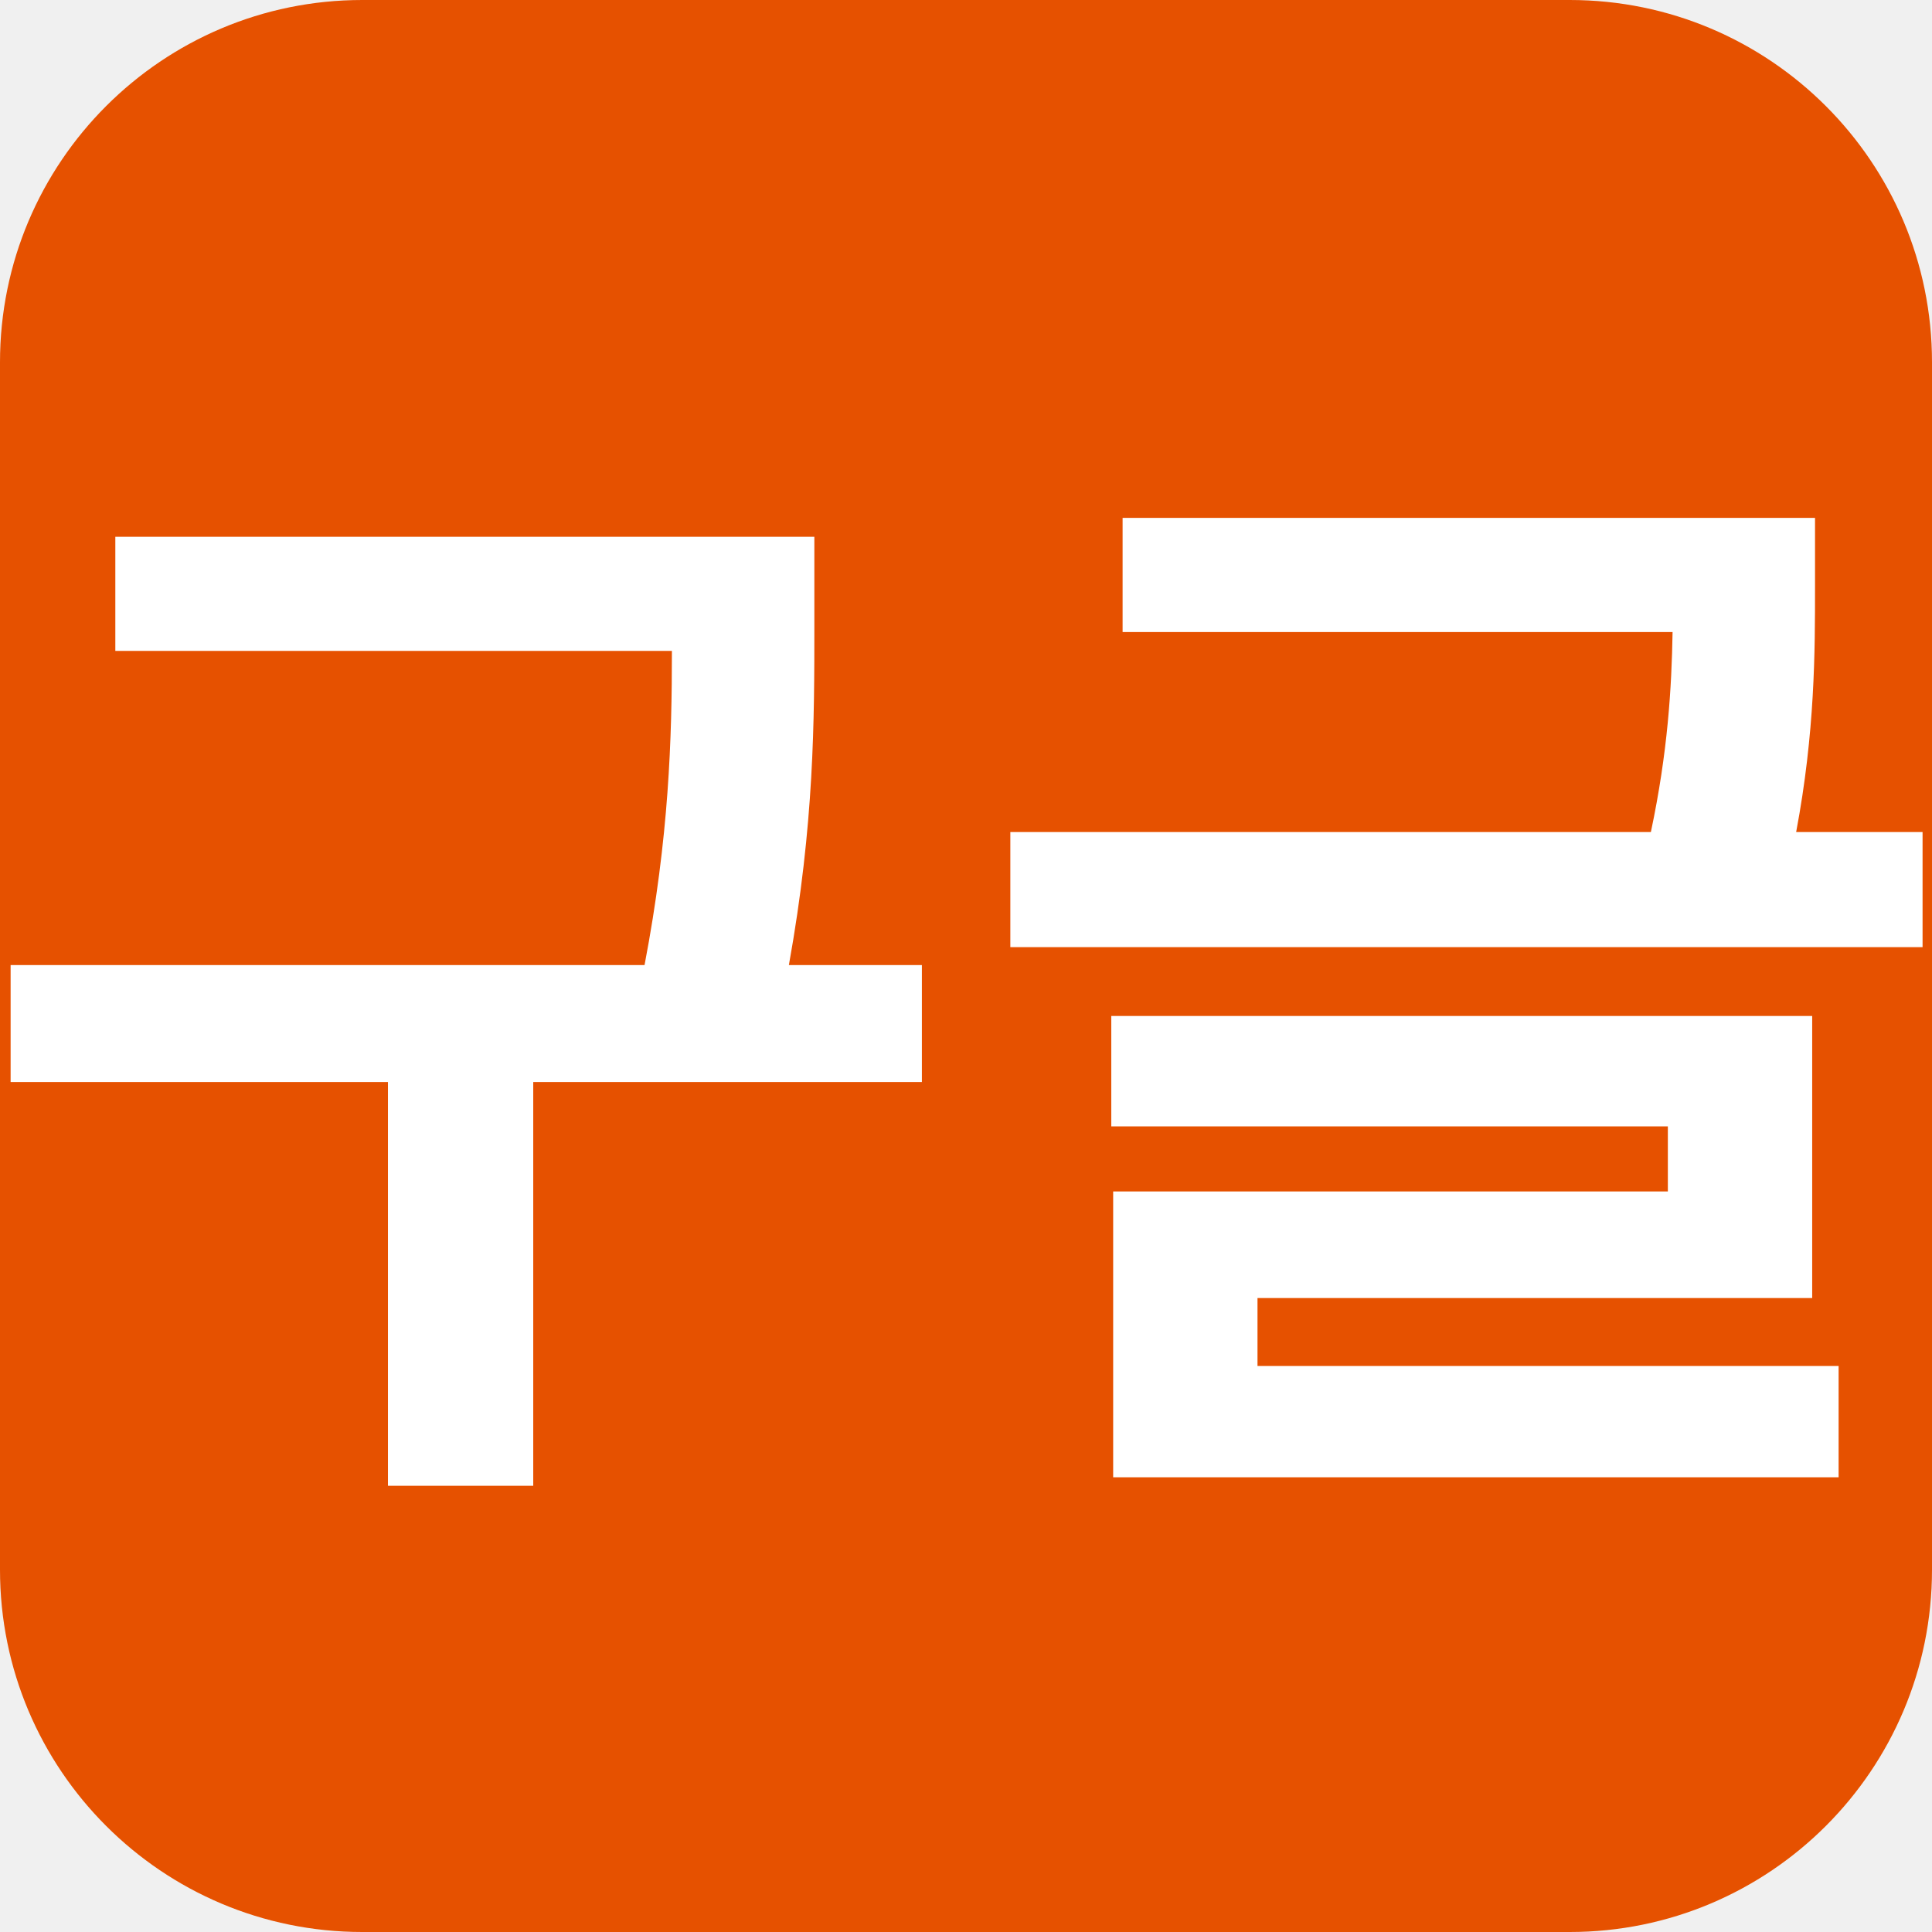
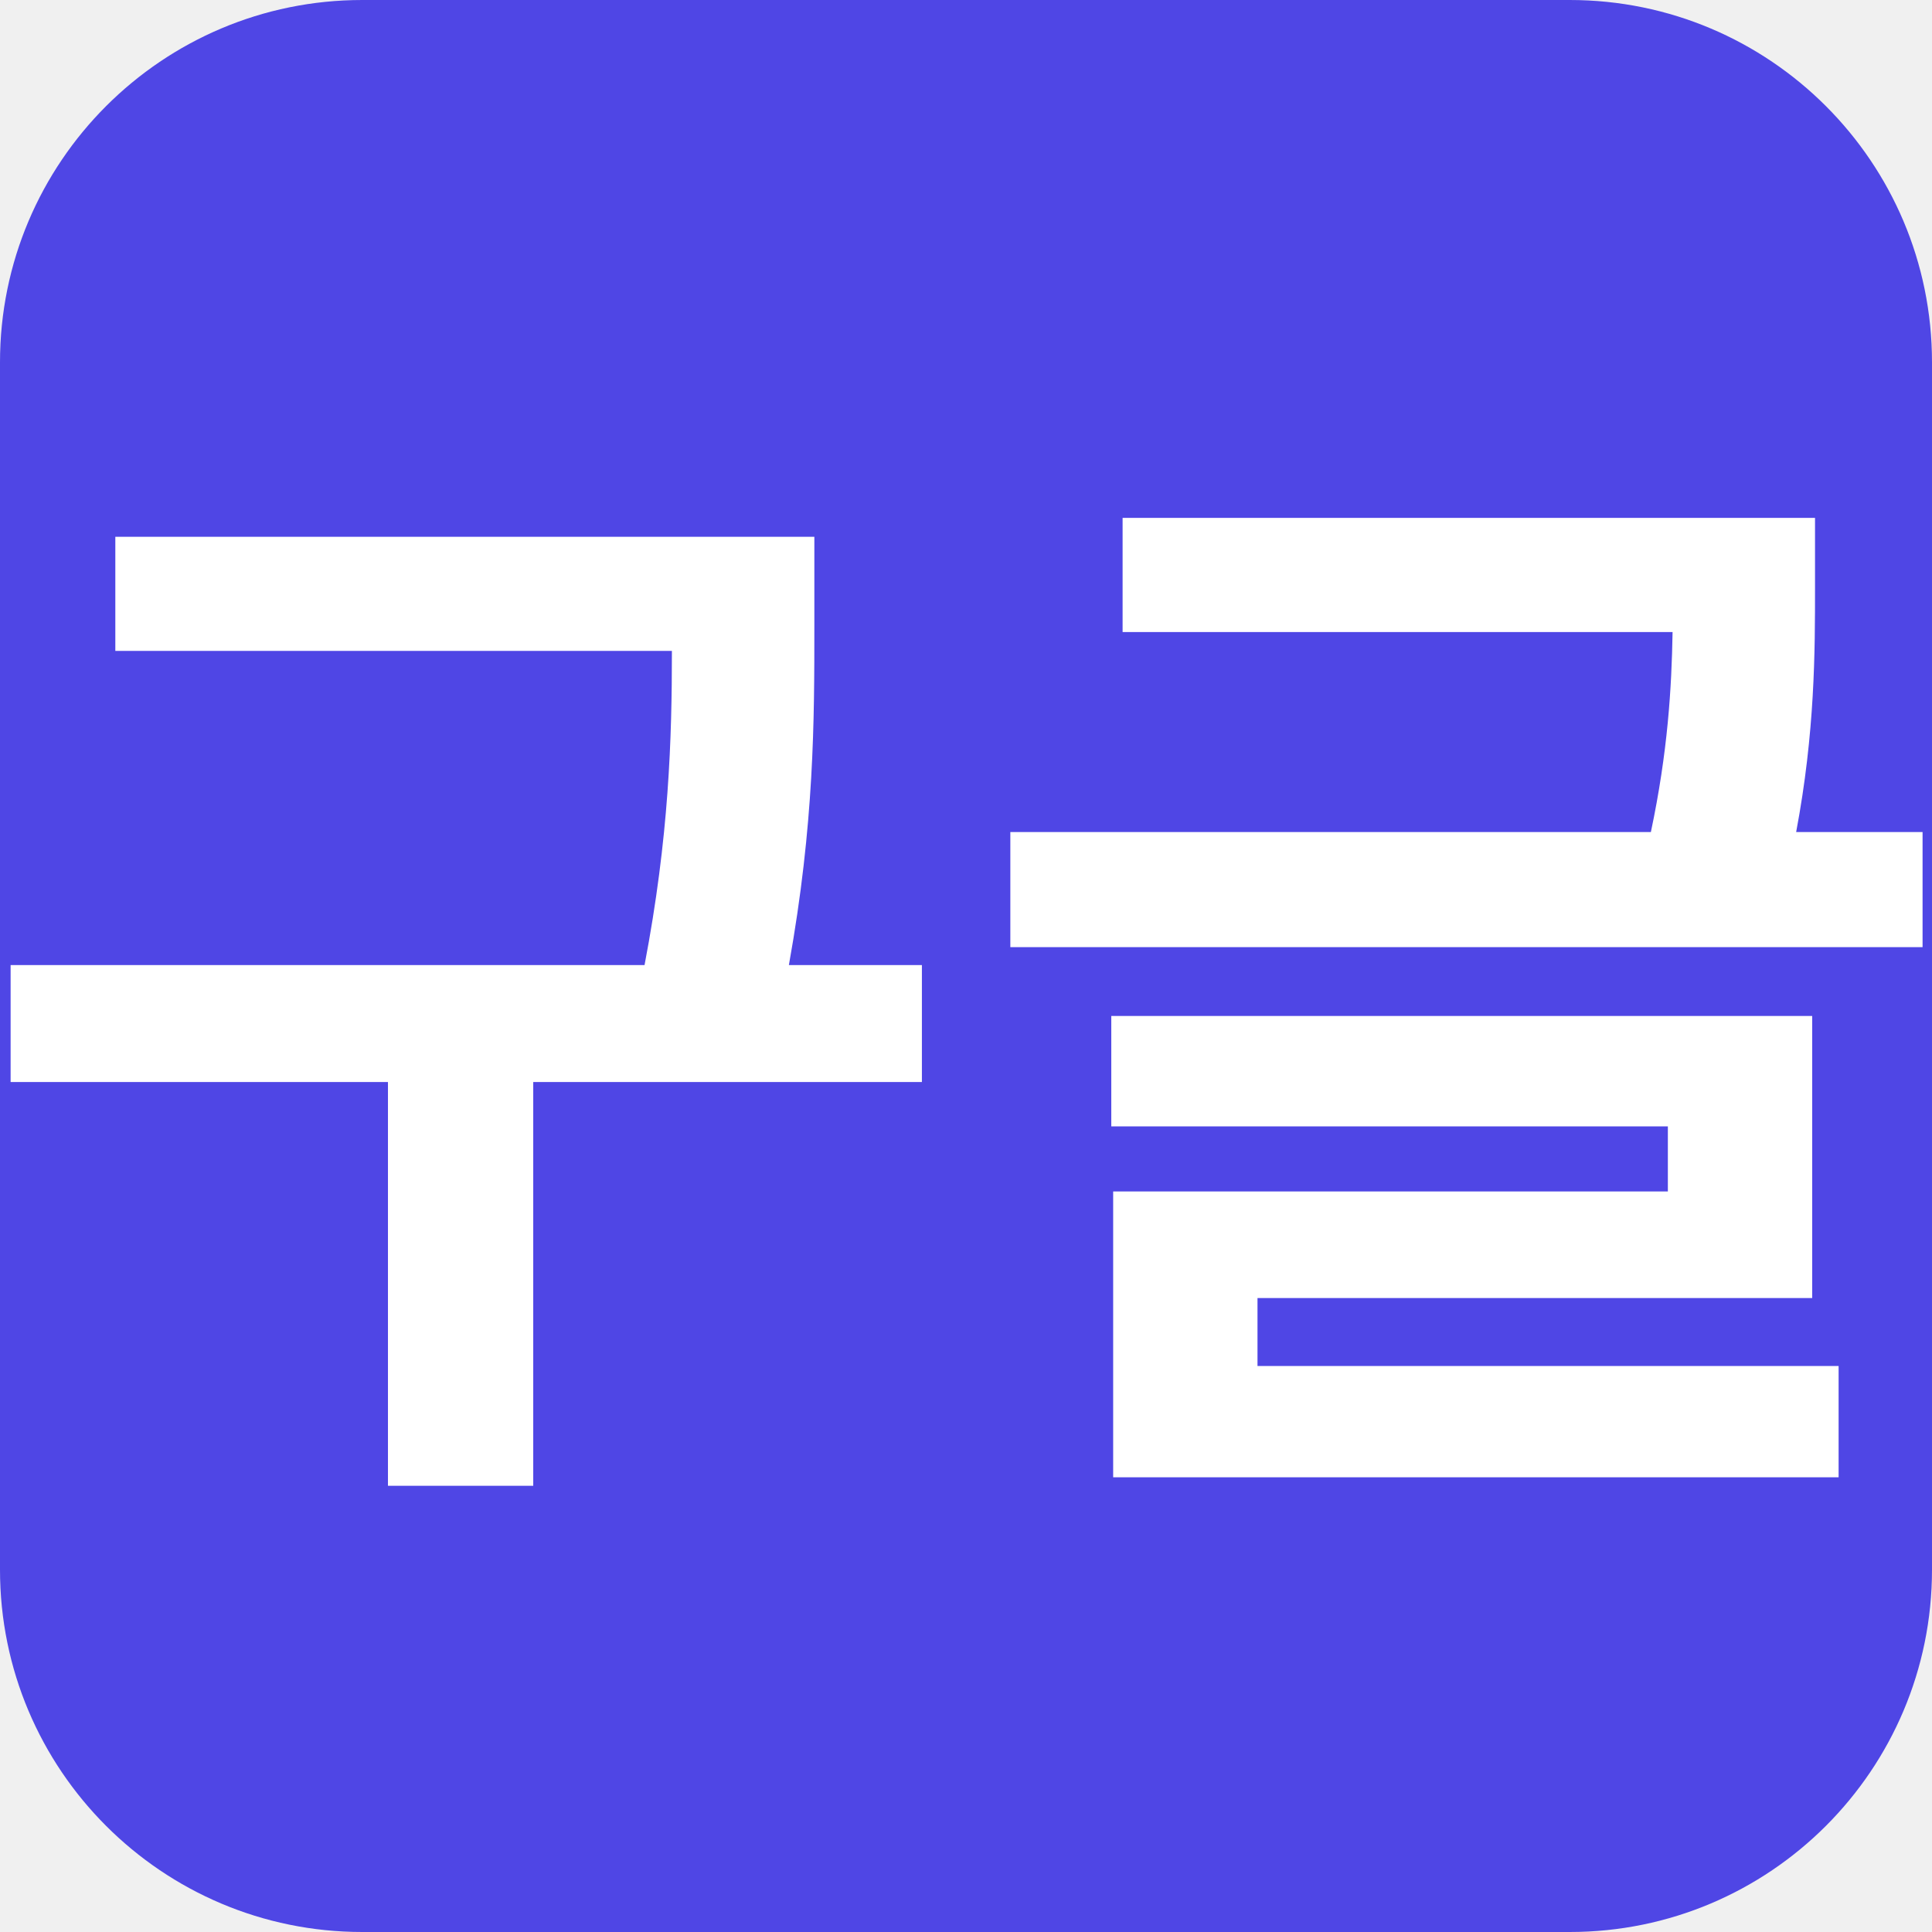
<svg xmlns="http://www.w3.org/2000/svg" width="32" height="32" viewBox="0 0 32 32">
-   <rect width="32" height="32" rx="6" fill="#e65100" />
+   <rect width="32" height="32" rx="6" fill="#4f46e5" />
  <text x="16" y="23" text-anchor="middle" font-family="sans-serif" font-size="18" font-weight="700" fill="#ffffff">구글</text>
</svg>
